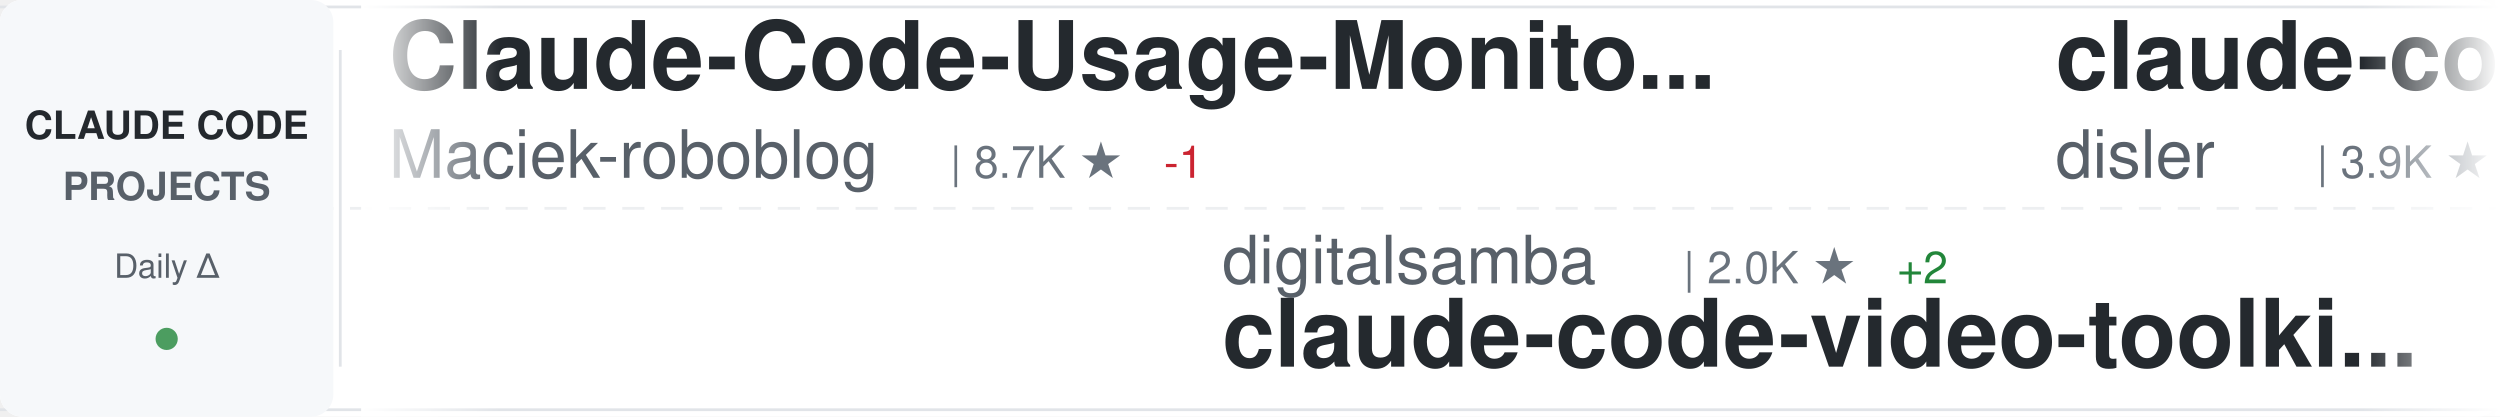
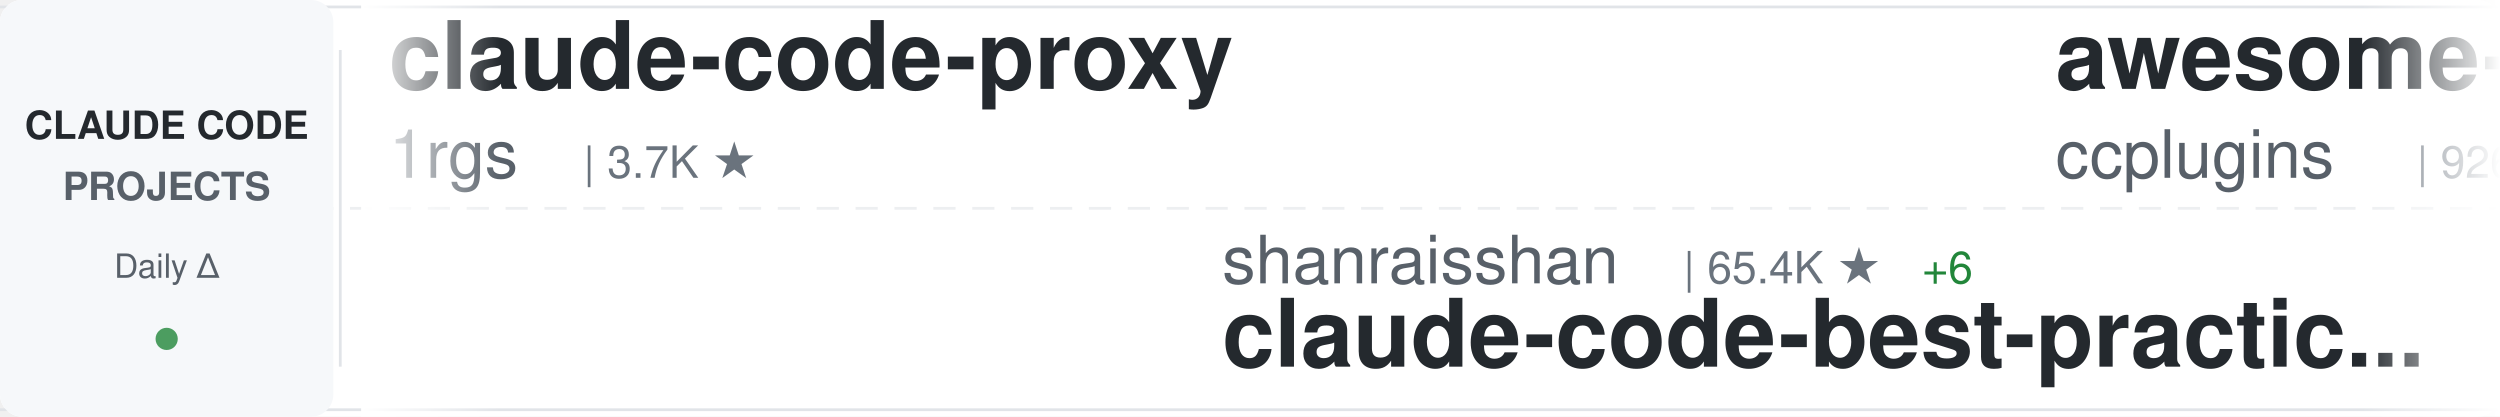
<svg xmlns="http://www.w3.org/2000/svg" width="900" height="150">
  <defs>
    <linearGradient id="awesomeLeftFade" x1="0%" y1="0%" x2="100%" y2="0%">
      <stop offset="0%" style="stop-color:#ffffff;stop-opacity:1" />
      <stop offset="100%" style="stop-color:#ffffff;stop-opacity:0" />
    </linearGradient>
    <linearGradient id="awesomeRightFade" x1="0%" y1="0%" x2="100%" y2="0%">
      <stop offset="0%" style="stop-color:#ffffff;stop-opacity:0" />
      <stop offset="100%" style="stop-color:#ffffff;stop-opacity:1" />
    </linearGradient>
  </defs>
  <rect width="900" height="150" fill="#ffffff" rx="8" />
  <rect x="0" y="2" width="900" height="1" fill="#e1e4e8" />
  <rect x="0" y="147" width="900" height="1" fill="#e1e4e8" />
  <line x1="0" y1="75" x2="900" y2="75" stroke="#e1e4e8" stroke-width="1" stroke-dasharray="8 6" opacity="0.6" />
  <rect x="0" y="0" width="120" height="150" fill="#f6f8fa" rx="8" />
  <text x="60" y="50" font-family="-apple-system, BlinkMacSystemFont, 'Segoe UI', Helvetica, Arial, sans-serif" font-size="14" font-weight="600" fill="#24292e" text-anchor="middle">CLAUDE CODE</text>
  <text x="60" y="72" font-family="-apple-system, BlinkMacSystemFont, 'Segoe UI', Helvetica, Arial, sans-serif" font-size="14" font-weight="600" fill="#586069" text-anchor="middle">PROJECTS</text>
  <text x="60" y="100" font-family="-apple-system, BlinkMacSystemFont, 'Segoe UI', Helvetica, Arial, sans-serif" font-size="12" font-weight="500" fill="#586069" text-anchor="middle">Daily Δ</text>
  <circle cx="60" cy="122" r="4" fill="#22863a" opacity="0.8" />
  <rect x="122" y="18" width="1" height="114" fill="#e1e4e8" />
  <clipPath id="awesomeTickerClip">
    <rect x="130" y="0" width="770" height="150" />
  </clipPath>
  <g clip-path="url(#awesomeTickerClip)">
    <g id="awesomeTickerItems">
      <animateTransform attributeName="transform" attributeType="XML" type="translate" from="0 0" to="-3000 0" dur="54s" repeatCount="indefinite" />
      <g transform="translate(0, 0)">
-         <text x="140" y="32" font-family="-apple-system, BlinkMacSystemFont, 'Segoe UI', Helvetica, Arial, sans-serif" font-size="34" font-weight="600" fill="#24292e">Claude-Code-Usage-Monito...</text>
-         <text x="140" y="64" font-family="-apple-system, BlinkMacSystemFont, 'Segoe UI', Helvetica, Arial, sans-serif" font-size="24" font-weight="400" fill="#586069">Maciek-roboblog</text>
-         <text x="342" y="64" font-family="-apple-system, BlinkMacSystemFont, 'Segoe UI', Helvetica, Arial, sans-serif" font-size="16" font-weight="500" fill="#6a737d">| 8.7K ★</text>
-         <text x="419" y="64" font-family="-apple-system, BlinkMacSystemFont, 'Segoe UI', Helvetica, Arial, sans-serif" font-size="16" font-weight="500" fill="#cb2431"> -1</text>
+         <text x="140" y="32" font-family="-apple-system, BlinkMacSystemFont, 'Segoe UI', Helvetica, Arial, sans-serif" font-size="34" font-weight="600" fill="#24292e">claude-code-proxy</text>
+         <text x="140" y="64" font-family="-apple-system, BlinkMacSystemFont, 'Segoe UI', Helvetica, Arial, sans-serif" font-size="24" font-weight="400" fill="#586069">1rgs</text>
+         <text x="210" y="64" font-family="-apple-system, BlinkMacSystemFont, 'Segoe UI', Helvetica, Arial, sans-serif" font-size="16" font-weight="500" fill="#6a737d">| 3.7K ★</text>
      </g>
      <g transform="translate(300, 0)">
-         <text x="140" y="102" font-family="-apple-system, BlinkMacSystemFont, 'Segoe UI', Helvetica, Arial, sans-serif" font-size="24" font-weight="400" fill="#586069">digitalsamba</text>
-         <text x="306" y="102" font-family="-apple-system, BlinkMacSystemFont, 'Segoe UI', Helvetica, Arial, sans-serif" font-size="16" font-weight="500" fill="#6a737d">| 2.0K ★</text>
-         <text x="383" y="102" font-family="-apple-system, BlinkMacSystemFont, 'Segoe UI', Helvetica, Arial, sans-serif" font-size="16" font-weight="500" fill="#22863a"> +2</text>
-         <text x="140" y="132" font-family="-apple-system, BlinkMacSystemFont, 'Segoe UI', Helvetica, Arial, sans-serif" font-size="34" font-weight="600" fill="#24292e">claude-code-video-toolki...</text>
+         <text x="140" y="102" font-family="-apple-system, BlinkMacSystemFont, 'Segoe UI', Helvetica, Arial, sans-serif" font-size="24" font-weight="400" fill="#586069">shanraisshan</text>
+         <text x="306" y="102" font-family="-apple-system, BlinkMacSystemFont, 'Segoe UI', Helvetica, Arial, sans-serif" font-size="16" font-weight="500" fill="#6a737d">| 65.4K ★</text>
+         <text x="392" y="102" font-family="-apple-system, BlinkMacSystemFont, 'Segoe UI', Helvetica, Arial, sans-serif" font-size="16" font-weight="500" fill="#22863a"> +6</text>
+         <text x="140" y="132" font-family="-apple-system, BlinkMacSystemFont, 'Segoe UI', Helvetica, Arial, sans-serif" font-size="34" font-weight="600" fill="#24292e">claude-code-best-practic...</text>
      </g>
      <g transform="translate(600, 0)">
-         <text x="140" y="32" font-family="-apple-system, BlinkMacSystemFont, 'Segoe UI', Helvetica, Arial, sans-serif" font-size="34" font-weight="600" fill="#24292e">claude-code-hooks-master...</text>
-         <text x="140" y="64" font-family="-apple-system, BlinkMacSystemFont, 'Segoe UI', Helvetica, Arial, sans-serif" font-size="24" font-weight="400" fill="#586069">disler</text>
-         <text x="234" y="64" font-family="-apple-system, BlinkMacSystemFont, 'Segoe UI', Helvetica, Arial, sans-serif" font-size="16" font-weight="500" fill="#6a737d">| 3.9K ★</text>
-         <text x="311" y="64" font-family="-apple-system, BlinkMacSystemFont, 'Segoe UI', Helvetica, Arial, sans-serif" font-size="16" font-weight="500" fill="#cb2431"> -1</text>
+         <text x="140" y="32" font-family="-apple-system, BlinkMacSystemFont, 'Segoe UI', Helvetica, Arial, sans-serif" font-size="34" font-weight="600" fill="#24292e">awesome-claude-code-plug...</text>
+         <text x="140" y="64" font-family="-apple-system, BlinkMacSystemFont, 'Segoe UI', Helvetica, Arial, sans-serif" font-size="24" font-weight="400" fill="#586069">ccplugins</text>
+         <text x="270" y="64" font-family="-apple-system, BlinkMacSystemFont, 'Segoe UI', Helvetica, Arial, sans-serif" font-size="16" font-weight="500" fill="#6a737d">| 926 ★</text>
+         <text x="338" y="64" font-family="-apple-system, BlinkMacSystemFont, 'Segoe UI', Helvetica, Arial, sans-serif" font-size="16" font-weight="500" fill="#22863a"> +1</text>
      </g>
      <g transform="translate(900, 0)">
-         <text x="140" y="102" font-family="-apple-system, BlinkMacSystemFont, 'Segoe UI', Helvetica, Arial, sans-serif" font-size="24" font-weight="400" fill="#586069">krusemediallc</text>
-         <text x="318" y="102" font-family="-apple-system, BlinkMacSystemFont, 'Segoe UI', Helvetica, Arial, sans-serif" font-size="16" font-weight="500" fill="#6a737d">| 1.4K ★</text>
-         <text x="395" y="102" font-family="-apple-system, BlinkMacSystemFont, 'Segoe UI', Helvetica, Arial, sans-serif" font-size="16" font-weight="500" fill="#22863a"> +1</text>
-         <text x="140" y="132" font-family="-apple-system, BlinkMacSystemFont, 'Segoe UI', Helvetica, Arial, sans-serif" font-size="34" font-weight="600" fill="#24292e">arcads-claude-code</text>
+         <text x="140" y="102" font-family="-apple-system, BlinkMacSystemFont, 'Segoe UI', Helvetica, Arial, sans-serif" font-size="24" font-weight="400" fill="#586069">kodu-ai</text>
+         <text x="246" y="102" font-family="-apple-system, BlinkMacSystemFont, 'Segoe UI', Helvetica, Arial, sans-serif" font-size="16" font-weight="500" fill="#6a737d">| 5.2K ★</text>
+         <text x="140" y="132" font-family="-apple-system, BlinkMacSystemFont, 'Segoe UI', Helvetica, Arial, sans-serif" font-size="34" font-weight="600" fill="#24292e">claude-coder</text>
      </g>
      <g transform="translate(1200, 0)">
-         <text x="140" y="32" font-family="-apple-system, BlinkMacSystemFont, 'Segoe UI', Helvetica, Arial, sans-serif" font-size="34" font-weight="600" fill="#24292e">claude-code-source-build</text>
-         <text x="140" y="64" font-family="-apple-system, BlinkMacSystemFont, 'Segoe UI', Helvetica, Arial, sans-serif" font-size="24" font-weight="400" fill="#586069">andrew-kramer-inno</text>
-         <text x="378" y="64" font-family="-apple-system, BlinkMacSystemFont, 'Segoe UI', Helvetica, Arial, sans-serif" font-size="16" font-weight="500" fill="#6a737d">| 594 ★</text>
+         <text x="140" y="32" font-family="-apple-system, BlinkMacSystemFont, 'Segoe UI', Helvetica, Arial, sans-serif" font-size="34" font-weight="600" fill="#24292e">claude-code-spec-workflo...</text>
+         <text x="140" y="64" font-family="-apple-system, BlinkMacSystemFont, 'Segoe UI', Helvetica, Arial, sans-serif" font-size="24" font-weight="400" fill="#586069">Pimzino</text>
+         <text x="246" y="64" font-family="-apple-system, BlinkMacSystemFont, 'Segoe UI', Helvetica, Arial, sans-serif" font-size="16" font-weight="500" fill="#6a737d">| 3.9K ★</text>
      </g>
      <g transform="translate(1500, 0)">
-         <text x="140" y="102" font-family="-apple-system, BlinkMacSystemFont, 'Segoe UI', Helvetica, Arial, sans-serif" font-size="24" font-weight="400" fill="#586069">ChrisWiles</text>
-         <text x="282" y="102" font-family="-apple-system, BlinkMacSystemFont, 'Segoe UI', Helvetica, Arial, sans-serif" font-size="16" font-weight="500" fill="#6a737d">| 6.0K ★</text>
-         <text x="140" y="132" font-family="-apple-system, BlinkMacSystemFont, 'Segoe UI', Helvetica, Arial, sans-serif" font-size="34" font-weight="600" fill="#24292e">claude-code-showcase</text>
+         <text x="140" y="102" font-family="-apple-system, BlinkMacSystemFont, 'Segoe UI', Helvetica, Arial, sans-serif" font-size="24" font-weight="400" fill="#586069">pengchengneo</text>
+         <text x="306" y="102" font-family="-apple-system, BlinkMacSystemFont, 'Segoe UI', Helvetica, Arial, sans-serif" font-size="16" font-weight="500" fill="#6a737d">| 1.8K ★</text>
+         <text x="383" y="102" font-family="-apple-system, BlinkMacSystemFont, 'Segoe UI', Helvetica, Arial, sans-serif" font-size="16" font-weight="500" fill="#22863a"> +1</text>
+         <text x="140" y="132" font-family="-apple-system, BlinkMacSystemFont, 'Segoe UI', Helvetica, Arial, sans-serif" font-size="34" font-weight="600" fill="#24292e">Claude-Code</text>
      </g>
      <g transform="translate(1800, 0)">
-         <text x="140" y="32" font-family="-apple-system, BlinkMacSystemFont, 'Segoe UI', Helvetica, Arial, sans-serif" font-size="34" font-weight="600" fill="#24292e">claude-code-guide</text>
-         <text x="140" y="64" font-family="-apple-system, BlinkMacSystemFont, 'Segoe UI', Helvetica, Arial, sans-serif" font-size="24" font-weight="400" fill="#586069">zebbern</text>
-         <text x="246" y="64" font-family="-apple-system, BlinkMacSystemFont, 'Segoe UI', Helvetica, Arial, sans-serif" font-size="16" font-weight="500" fill="#6a737d">| 4.6K ★</text>
-         <text x="323" y="64" font-family="-apple-system, BlinkMacSystemFont, 'Segoe UI', Helvetica, Arial, sans-serif" font-size="16" font-weight="500" fill="#cb2431"> -1</text>
+         <text x="140" y="32" font-family="-apple-system, BlinkMacSystemFont, 'Segoe UI', Helvetica, Arial, sans-serif" font-size="34" font-weight="600" fill="#24292e">claude-code-ultimate-gui...</text>
+         <text x="140" y="64" font-family="-apple-system, BlinkMacSystemFont, 'Segoe UI', Helvetica, Arial, sans-serif" font-size="24" font-weight="400" fill="#586069">FlorianBruniaux</text>
+         <text x="342" y="64" font-family="-apple-system, BlinkMacSystemFont, 'Segoe UI', Helvetica, Arial, sans-serif" font-size="16" font-weight="500" fill="#6a737d">| 5.9K ★</text>
+         <text x="419" y="64" font-family="-apple-system, BlinkMacSystemFont, 'Segoe UI', Helvetica, Arial, sans-serif" font-size="16" font-weight="500" fill="#22863a"> +2</text>
      </g>
      <g transform="translate(2100, 0)">
-         <text x="140" y="102" font-family="-apple-system, BlinkMacSystemFont, 'Segoe UI', Helvetica, Arial, sans-serif" font-size="24" font-weight="400" fill="#586069">Cranot</text>
-         <text x="234" y="102" font-family="-apple-system, BlinkMacSystemFont, 'Segoe UI', Helvetica, Arial, sans-serif" font-size="16" font-weight="500" fill="#6a737d">| 2.9K ★</text>
-         <text x="311" y="102" font-family="-apple-system, BlinkMacSystemFont, 'Segoe UI', Helvetica, Arial, sans-serif" font-size="16" font-weight="500" fill="#cb2431"> -1</text>
-         <text x="140" y="132" font-family="-apple-system, BlinkMacSystemFont, 'Segoe UI', Helvetica, Arial, sans-serif" font-size="34" font-weight="600" fill="#24292e">claude-code-guide</text>
+         <text x="140" y="102" font-family="-apple-system, BlinkMacSystemFont, 'Segoe UI', Helvetica, Arial, sans-serif" font-size="24" font-weight="400" fill="#586069">Piebald-AI</text>
+         <text x="282" y="102" font-family="-apple-system, BlinkMacSystemFont, 'Segoe UI', Helvetica, Arial, sans-serif" font-size="16" font-weight="500" fill="#6a737d">| 12.5K ★</text>
+         <text x="368" y="102" font-family="-apple-system, BlinkMacSystemFont, 'Segoe UI', Helvetica, Arial, sans-serif" font-size="16" font-weight="500" fill="#22863a"> +1</text>
+         <text x="140" y="132" font-family="-apple-system, BlinkMacSystemFont, 'Segoe UI', Helvetica, Arial, sans-serif" font-size="34" font-weight="600" fill="#24292e">claude-code-system-promp...</text>
      </g>
      <g transform="translate(2400, 0)">
-         <text x="140" y="32" font-family="-apple-system, BlinkMacSystemFont, 'Segoe UI', Helvetica, Arial, sans-serif" font-size="34" font-weight="600" fill="#24292e">claude-code-rev</text>
-         <text x="140" y="64" font-family="-apple-system, BlinkMacSystemFont, 'Segoe UI', Helvetica, Arial, sans-serif" font-size="24" font-weight="400" fill="#586069">oboard</text>
-         <text x="234" y="64" font-family="-apple-system, BlinkMacSystemFont, 'Segoe UI', Helvetica, Arial, sans-serif" font-size="16" font-weight="500" fill="#6a737d">| 3.3K ★</text>
+         <text x="140" y="32" font-family="-apple-system, BlinkMacSystemFont, 'Segoe UI', Helvetica, Arial, sans-serif" font-size="34" font-weight="600" fill="#24292e">Claude-Code</text>
+         <text x="140" y="64" font-family="-apple-system, BlinkMacSystemFont, 'Segoe UI', Helvetica, Arial, sans-serif" font-size="24" font-weight="400" fill="#586069">OrcaWhisper</text>
+         <text x="294" y="64" font-family="-apple-system, BlinkMacSystemFont, 'Segoe UI', Helvetica, Arial, sans-serif" font-size="16" font-weight="500" fill="#6a737d">| 91 ★</text>
      </g>
      <g transform="translate(2700, 0)">
-         <text x="140" y="102" font-family="-apple-system, BlinkMacSystemFont, 'Segoe UI', Helvetica, Arial, sans-serif" font-size="24" font-weight="400" fill="#586069">WorldFlowAI</text>
-         <text x="294" y="102" font-family="-apple-system, BlinkMacSystemFont, 'Segoe UI', Helvetica, Arial, sans-serif" font-size="16" font-weight="500" fill="#6a737d">| 1.9K ★</text>
-         <text x="371" y="102" font-family="-apple-system, BlinkMacSystemFont, 'Segoe UI', Helvetica, Arial, sans-serif" font-size="16" font-weight="500" fill="#22863a"> +2</text>
-         <text x="140" y="132" font-family="-apple-system, BlinkMacSystemFont, 'Segoe UI', Helvetica, Arial, sans-serif" font-size="34" font-weight="600" fill="#24292e">everything-claude-code</text>
+         <text x="140" y="102" font-family="-apple-system, BlinkMacSystemFont, 'Segoe UI', Helvetica, Arial, sans-serif" font-size="24" font-weight="400" fill="#586069">zstmfhy</text>
+         <text x="246" y="102" font-family="-apple-system, BlinkMacSystemFont, 'Segoe UI', Helvetica, Arial, sans-serif" font-size="16" font-weight="500" fill="#6a737d">| 190 ★</text>
+         <text x="140" y="132" font-family="-apple-system, BlinkMacSystemFont, 'Segoe UI', Helvetica, Arial, sans-serif" font-size="34" font-weight="600" fill="#24292e">Claude-code</text>
      </g>
      <g transform="translate(3000, 0)">
-         <text x="140" y="32" font-family="-apple-system, BlinkMacSystemFont, 'Segoe UI', Helvetica, Arial, sans-serif" font-size="34" font-weight="600" fill="#24292e">Claude-Code-Usage-Monito...</text>
-         <text x="140" y="64" font-family="-apple-system, BlinkMacSystemFont, 'Segoe UI', Helvetica, Arial, sans-serif" font-size="24" font-weight="400" fill="#586069">Maciek-roboblog</text>
-         <text x="342" y="64" font-family="-apple-system, BlinkMacSystemFont, 'Segoe UI', Helvetica, Arial, sans-serif" font-size="16" font-weight="500" fill="#6a737d">| 8.7K ★</text>
-         <text x="419" y="64" font-family="-apple-system, BlinkMacSystemFont, 'Segoe UI', Helvetica, Arial, sans-serif" font-size="16" font-weight="500" fill="#cb2431"> -1</text>
+         <text x="140" y="32" font-family="-apple-system, BlinkMacSystemFont, 'Segoe UI', Helvetica, Arial, sans-serif" font-size="34" font-weight="600" fill="#24292e">claude-code-proxy</text>
+         <text x="140" y="64" font-family="-apple-system, BlinkMacSystemFont, 'Segoe UI', Helvetica, Arial, sans-serif" font-size="24" font-weight="400" fill="#586069">1rgs</text>
+         <text x="210" y="64" font-family="-apple-system, BlinkMacSystemFont, 'Segoe UI', Helvetica, Arial, sans-serif" font-size="16" font-weight="500" fill="#6a737d">| 3.7K ★</text>
      </g>
      <g transform="translate(3300, 0)">
-         <text x="140" y="102" font-family="-apple-system, BlinkMacSystemFont, 'Segoe UI', Helvetica, Arial, sans-serif" font-size="24" font-weight="400" fill="#586069">digitalsamba</text>
-         <text x="306" y="102" font-family="-apple-system, BlinkMacSystemFont, 'Segoe UI', Helvetica, Arial, sans-serif" font-size="16" font-weight="500" fill="#6a737d">| 2.0K ★</text>
-         <text x="383" y="102" font-family="-apple-system, BlinkMacSystemFont, 'Segoe UI', Helvetica, Arial, sans-serif" font-size="16" font-weight="500" fill="#22863a"> +2</text>
-         <text x="140" y="132" font-family="-apple-system, BlinkMacSystemFont, 'Segoe UI', Helvetica, Arial, sans-serif" font-size="34" font-weight="600" fill="#24292e">claude-code-video-toolki...</text>
+         <text x="140" y="102" font-family="-apple-system, BlinkMacSystemFont, 'Segoe UI', Helvetica, Arial, sans-serif" font-size="24" font-weight="400" fill="#586069">shanraisshan</text>
+         <text x="306" y="102" font-family="-apple-system, BlinkMacSystemFont, 'Segoe UI', Helvetica, Arial, sans-serif" font-size="16" font-weight="500" fill="#6a737d">| 65.4K ★</text>
+         <text x="392" y="102" font-family="-apple-system, BlinkMacSystemFont, 'Segoe UI', Helvetica, Arial, sans-serif" font-size="16" font-weight="500" fill="#22863a"> +6</text>
+         <text x="140" y="132" font-family="-apple-system, BlinkMacSystemFont, 'Segoe UI', Helvetica, Arial, sans-serif" font-size="34" font-weight="600" fill="#24292e">claude-code-best-practic...</text>
      </g>
      <g transform="translate(3600, 0)">
-         <text x="140" y="32" font-family="-apple-system, BlinkMacSystemFont, 'Segoe UI', Helvetica, Arial, sans-serif" font-size="34" font-weight="600" fill="#24292e">claude-code-hooks-master...</text>
-         <text x="140" y="64" font-family="-apple-system, BlinkMacSystemFont, 'Segoe UI', Helvetica, Arial, sans-serif" font-size="24" font-weight="400" fill="#586069">disler</text>
-         <text x="234" y="64" font-family="-apple-system, BlinkMacSystemFont, 'Segoe UI', Helvetica, Arial, sans-serif" font-size="16" font-weight="500" fill="#6a737d">| 3.9K ★</text>
-         <text x="311" y="64" font-family="-apple-system, BlinkMacSystemFont, 'Segoe UI', Helvetica, Arial, sans-serif" font-size="16" font-weight="500" fill="#cb2431"> -1</text>
+         <text x="140" y="32" font-family="-apple-system, BlinkMacSystemFont, 'Segoe UI', Helvetica, Arial, sans-serif" font-size="34" font-weight="600" fill="#24292e">awesome-claude-code-plug...</text>
+         <text x="140" y="64" font-family="-apple-system, BlinkMacSystemFont, 'Segoe UI', Helvetica, Arial, sans-serif" font-size="24" font-weight="400" fill="#586069">ccplugins</text>
+         <text x="270" y="64" font-family="-apple-system, BlinkMacSystemFont, 'Segoe UI', Helvetica, Arial, sans-serif" font-size="16" font-weight="500" fill="#6a737d">| 926 ★</text>
+         <text x="338" y="64" font-family="-apple-system, BlinkMacSystemFont, 'Segoe UI', Helvetica, Arial, sans-serif" font-size="16" font-weight="500" fill="#22863a"> +1</text>
      </g>
      <g transform="translate(3900, 0)">
-         <text x="140" y="102" font-family="-apple-system, BlinkMacSystemFont, 'Segoe UI', Helvetica, Arial, sans-serif" font-size="24" font-weight="400" fill="#586069">krusemediallc</text>
-         <text x="318" y="102" font-family="-apple-system, BlinkMacSystemFont, 'Segoe UI', Helvetica, Arial, sans-serif" font-size="16" font-weight="500" fill="#6a737d">| 1.4K ★</text>
-         <text x="395" y="102" font-family="-apple-system, BlinkMacSystemFont, 'Segoe UI', Helvetica, Arial, sans-serif" font-size="16" font-weight="500" fill="#22863a"> +1</text>
-         <text x="140" y="132" font-family="-apple-system, BlinkMacSystemFont, 'Segoe UI', Helvetica, Arial, sans-serif" font-size="34" font-weight="600" fill="#24292e">arcads-claude-code</text>
+         <text x="140" y="102" font-family="-apple-system, BlinkMacSystemFont, 'Segoe UI', Helvetica, Arial, sans-serif" font-size="24" font-weight="400" fill="#586069">kodu-ai</text>
+         <text x="246" y="102" font-family="-apple-system, BlinkMacSystemFont, 'Segoe UI', Helvetica, Arial, sans-serif" font-size="16" font-weight="500" fill="#6a737d">| 5.2K ★</text>
+         <text x="140" y="132" font-family="-apple-system, BlinkMacSystemFont, 'Segoe UI', Helvetica, Arial, sans-serif" font-size="34" font-weight="600" fill="#24292e">claude-coder</text>
      </g>
    </g>
  </g>
  <rect x="130" y="0" width="50" height="150" fill="url(#awesomeLeftFade)" />
  <rect x="850" y="0" width="50" height="150" fill="url(#awesomeRightFade)" />
</svg>
